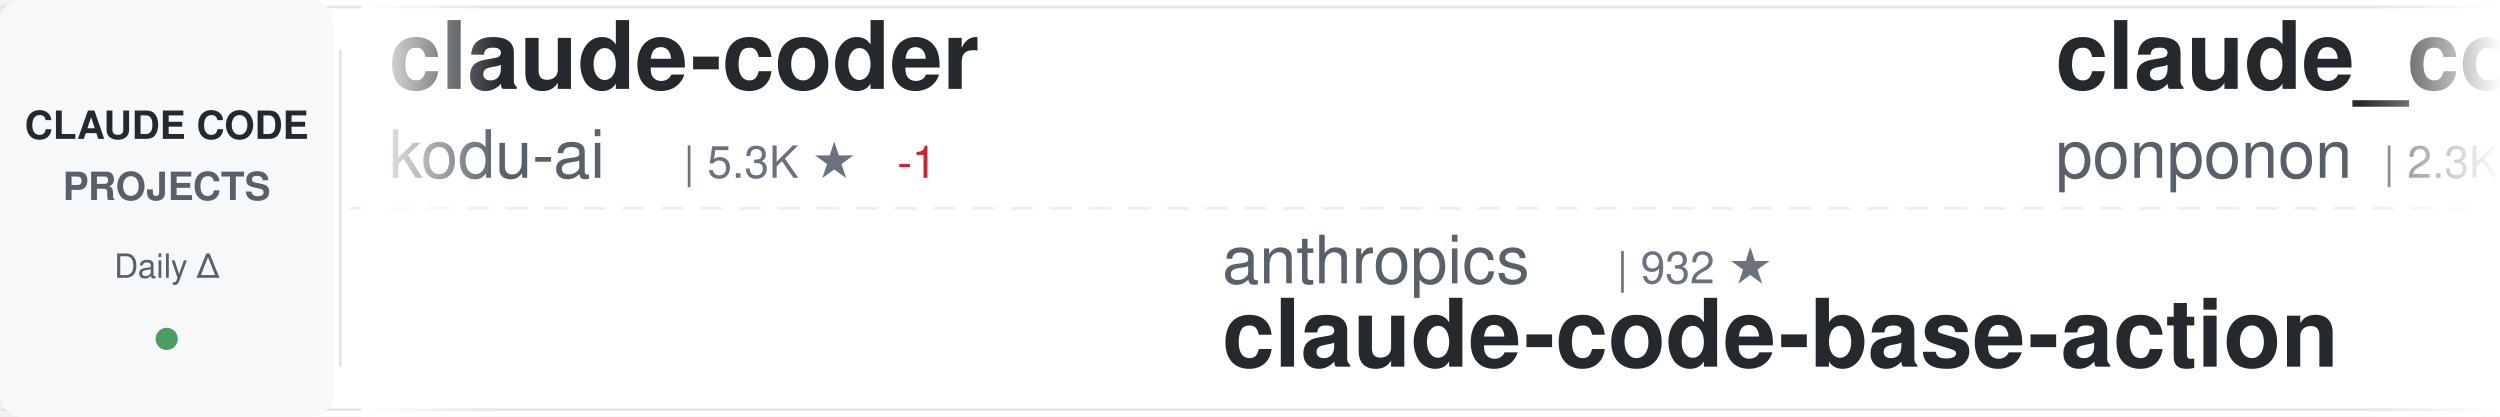
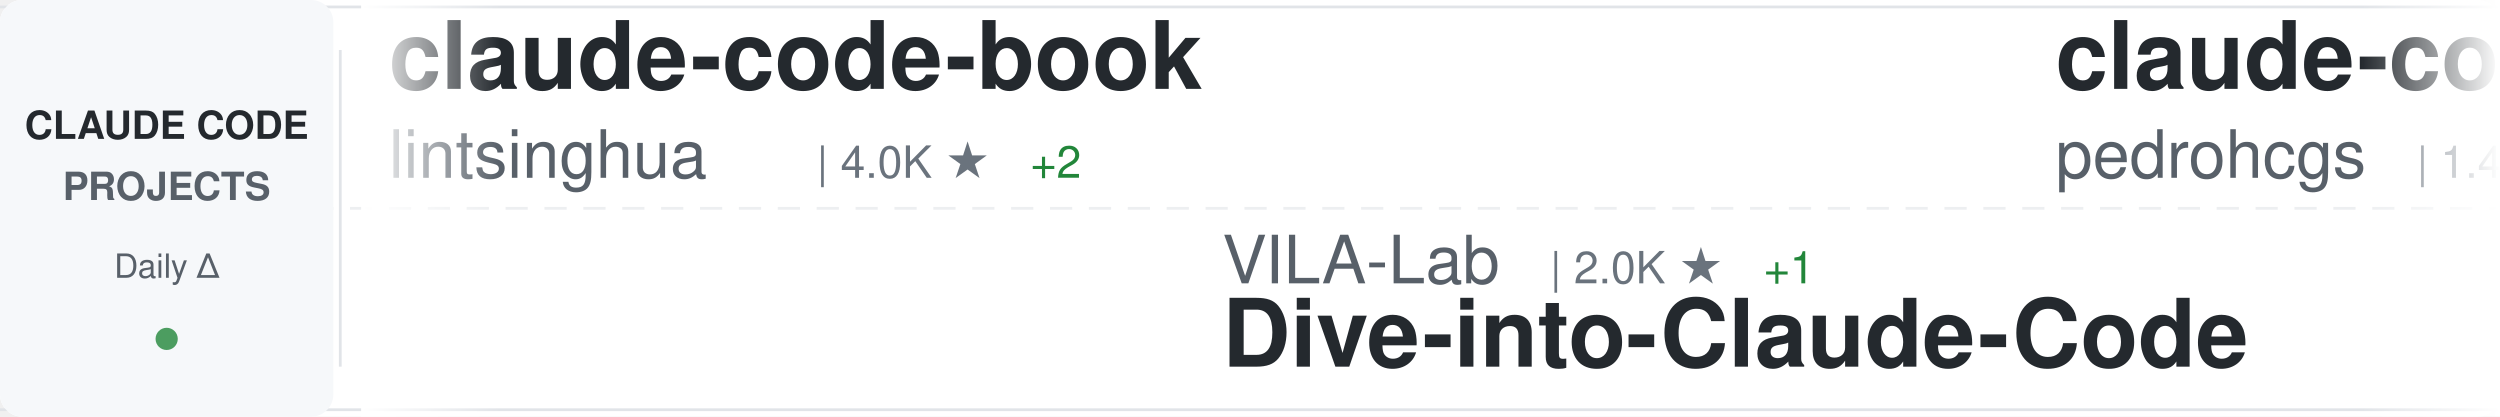
<svg xmlns="http://www.w3.org/2000/svg" width="900" height="150">
  <defs>
    <linearGradient id="awesomeLeftFade" x1="0%" y1="0%" x2="100%" y2="0%">
      <stop offset="0%" style="stop-color:#ffffff;stop-opacity:1" />
      <stop offset="100%" style="stop-color:#ffffff;stop-opacity:0" />
    </linearGradient>
    <linearGradient id="awesomeRightFade" x1="0%" y1="0%" x2="100%" y2="0%">
      <stop offset="0%" style="stop-color:#ffffff;stop-opacity:0" />
      <stop offset="100%" style="stop-color:#ffffff;stop-opacity:1" />
    </linearGradient>
  </defs>
  <rect width="900" height="150" fill="#ffffff" rx="8" />
  <rect x="0" y="2" width="900" height="1" fill="#e1e4e8" />
  <rect x="0" y="147" width="900" height="1" fill="#e1e4e8" />
  <line x1="0" y1="75" x2="900" y2="75" stroke="#e1e4e8" stroke-width="1" stroke-dasharray="8 6" opacity="0.6" />
  <rect x="0" y="0" width="120" height="150" fill="#f6f8fa" rx="8" />
  <text x="60" y="50" font-family="-apple-system, BlinkMacSystemFont, 'Segoe UI', Helvetica, Arial, sans-serif" font-size="14" font-weight="600" fill="#24292e" text-anchor="middle">CLAUDE CODE</text>
  <text x="60" y="72" font-family="-apple-system, BlinkMacSystemFont, 'Segoe UI', Helvetica, Arial, sans-serif" font-size="14" font-weight="600" fill="#586069" text-anchor="middle">PROJECTS</text>
  <text x="60" y="100" font-family="-apple-system, BlinkMacSystemFont, 'Segoe UI', Helvetica, Arial, sans-serif" font-size="12" font-weight="500" fill="#586069" text-anchor="middle">Daily Δ</text>
  <circle cx="60" cy="122" r="4" fill="#22863a" opacity="0.8" />
  <rect x="122" y="18" width="1" height="114" fill="#e1e4e8" />
  <clipPath id="awesomeTickerClip">
    <rect x="130" y="0" width="770" height="150" />
  </clipPath>
  <g clip-path="url(#awesomeTickerClip)">
    <g id="awesomeTickerItems">
      <animateTransform attributeName="transform" attributeType="XML" type="translate" from="0 0" to="-3000 0" dur="54s" repeatCount="indefinite" />
      <g transform="translate(0, 0)">
-         <text x="140" y="32" font-family="-apple-system, BlinkMacSystemFont, 'Segoe UI', Helvetica, Arial, sans-serif" font-size="34" font-weight="600" fill="#24292e">claude-coder</text>
-         <text x="140" y="64" font-family="-apple-system, BlinkMacSystemFont, 'Segoe UI', Helvetica, Arial, sans-serif" font-size="24" font-weight="400" fill="#586069">kodu-ai</text>
-         <text x="246" y="64" font-family="-apple-system, BlinkMacSystemFont, 'Segoe UI', Helvetica, Arial, sans-serif" font-size="16" font-weight="500" fill="#6a737d">| 5.3K ★</text>
-         <text x="323" y="64" font-family="-apple-system, BlinkMacSystemFont, 'Segoe UI', Helvetica, Arial, sans-serif" font-size="16" font-weight="500" fill="#cb2431"> -1</text>
+         <text x="140" y="32" font-family="-apple-system, BlinkMacSystemFont, 'Segoe UI', Helvetica, Arial, sans-serif" font-size="34" font-weight="600" fill="#24292e">claude-code-book</text>
+         <text x="140" y="64" font-family="-apple-system, BlinkMacSystemFont, 'Segoe UI', Helvetica, Arial, sans-serif" font-size="24" font-weight="400" fill="#586069">lintsinghua</text>
+         <text x="294" y="64" font-family="-apple-system, BlinkMacSystemFont, 'Segoe UI', Helvetica, Arial, sans-serif" font-size="16" font-weight="500" fill="#6a737d">| 4.0K ★</text>
+         <text x="371" y="64" font-family="-apple-system, BlinkMacSystemFont, 'Segoe UI', Helvetica, Arial, sans-serif" font-size="16" font-weight="500" fill="#22863a"> +2</text>
      </g>
      <g transform="translate(300, 0)">
-         <text x="140" y="102" font-family="-apple-system, BlinkMacSystemFont, 'Segoe UI', Helvetica, Arial, sans-serif" font-size="24" font-weight="400" fill="#586069">anthropics</text>
-         <text x="282" y="102" font-family="-apple-system, BlinkMacSystemFont, 'Segoe UI', Helvetica, Arial, sans-serif" font-size="16" font-weight="500" fill="#6a737d">| 932 ★</text>
-         <text x="140" y="132" font-family="-apple-system, BlinkMacSystemFont, 'Segoe UI', Helvetica, Arial, sans-serif" font-size="34" font-weight="600" fill="#24292e">claude-code-base-action</text>
+         <text x="140" y="102" font-family="-apple-system, BlinkMacSystemFont, 'Segoe UI', Helvetica, Arial, sans-serif" font-size="24" font-weight="400" fill="#586069">VILA-Lab</text>
+         <text x="258" y="102" font-family="-apple-system, BlinkMacSystemFont, 'Segoe UI', Helvetica, Arial, sans-serif" font-size="16" font-weight="500" fill="#6a737d">| 2.0K ★</text>
+         <text x="335" y="102" font-family="-apple-system, BlinkMacSystemFont, 'Segoe UI', Helvetica, Arial, sans-serif" font-size="16" font-weight="500" fill="#22863a"> +1</text>
+         <text x="140" y="132" font-family="-apple-system, BlinkMacSystemFont, 'Segoe UI', Helvetica, Arial, sans-serif" font-size="34" font-weight="600" fill="#24292e">Dive-into-Claude-Code</text>
      </g>
      <g transform="translate(600, 0)">
-         <text x="140" y="32" font-family="-apple-system, BlinkMacSystemFont, 'Segoe UI', Helvetica, Arial, sans-serif" font-size="34" font-weight="600" fill="#24292e">claude_code_src</text>
-         <text x="140" y="64" font-family="-apple-system, BlinkMacSystemFont, 'Segoe UI', Helvetica, Arial, sans-serif" font-size="24" font-weight="400" fill="#586069">ponponon</text>
-         <text x="258" y="64" font-family="-apple-system, BlinkMacSystemFont, 'Segoe UI', Helvetica, Arial, sans-serif" font-size="16" font-weight="500" fill="#6a737d">| 2.3K ★</text>
+         <text x="140" y="32" font-family="-apple-system, BlinkMacSystemFont, 'Segoe UI', Helvetica, Arial, sans-serif" font-size="34" font-weight="600" fill="#24292e">claude-code-my-workflow</text>
+         <text x="140" y="64" font-family="-apple-system, BlinkMacSystemFont, 'Segoe UI', Helvetica, Arial, sans-serif" font-size="24" font-weight="400" fill="#586069">pedrohcgs</text>
+         <text x="270" y="64" font-family="-apple-system, BlinkMacSystemFont, 'Segoe UI', Helvetica, Arial, sans-serif" font-size="16" font-weight="500" fill="#6a737d">| 1.4K ★</text>
+         <text x="347" y="64" font-family="-apple-system, BlinkMacSystemFont, 'Segoe UI', Helvetica, Arial, sans-serif" font-size="16" font-weight="500" fill="#22863a"> +1</text>
      </g>
      <g transform="translate(900, 0)">
-         <text x="140" y="102" font-family="-apple-system, BlinkMacSystemFont, 'Segoe UI', Helvetica, Arial, sans-serif" font-size="24" font-weight="400" fill="#586069">Maciek-roboblog</text>
-         <text x="342" y="102" font-family="-apple-system, BlinkMacSystemFont, 'Segoe UI', Helvetica, Arial, sans-serif" font-size="16" font-weight="500" fill="#6a737d">| 8.6K ★</text>
-         <text x="419" y="102" font-family="-apple-system, BlinkMacSystemFont, 'Segoe UI', Helvetica, Arial, sans-serif" font-size="16" font-weight="500" fill="#22863a"> +4</text>
-         <text x="140" y="132" font-family="-apple-system, BlinkMacSystemFont, 'Segoe UI', Helvetica, Arial, sans-serif" font-size="34" font-weight="600" fill="#24292e">Claude-Code-Usage-Monito...</text>
+         <text x="140" y="102" font-family="-apple-system, BlinkMacSystemFont, 'Segoe UI', Helvetica, Arial, sans-serif" font-size="24" font-weight="400" fill="#586069">ykdojo</text>
+         <text x="234" y="102" font-family="-apple-system, BlinkMacSystemFont, 'Segoe UI', Helvetica, Arial, sans-serif" font-size="16" font-weight="500" fill="#6a737d">| 9.5K ★</text>
+         <text x="140" y="132" font-family="-apple-system, BlinkMacSystemFont, 'Segoe UI', Helvetica, Arial, sans-serif" font-size="34" font-weight="600" fill="#24292e">claude-code-tips</text>
      </g>
      <g transform="translate(1200, 0)">
-         <text x="140" y="32" font-family="-apple-system, BlinkMacSystemFont, 'Segoe UI', Helvetica, Arial, sans-serif" font-size="34" font-weight="600" fill="#24292e">claude-code-from-source</text>
-         <text x="140" y="64" font-family="-apple-system, BlinkMacSystemFont, 'Segoe UI', Helvetica, Arial, sans-serif" font-size="24" font-weight="400" fill="#586069">alejandrobalderas</text>
-         <text x="366" y="64" font-family="-apple-system, BlinkMacSystemFont, 'Segoe UI', Helvetica, Arial, sans-serif" font-size="16" font-weight="500" fill="#6a737d">| 2.7K ★</text>
+         <text x="140" y="32" font-family="-apple-system, BlinkMacSystemFont, 'Segoe UI', Helvetica, Arial, sans-serif" font-size="34" font-weight="600" fill="#24292e">claude-code-cli</text>
+         <text x="140" y="64" font-family="-apple-system, BlinkMacSystemFont, 'Segoe UI', Helvetica, Arial, sans-serif" font-size="24" font-weight="400" fill="#586069">huangserva</text>
+         <text x="282" y="64" font-family="-apple-system, BlinkMacSystemFont, 'Segoe UI', Helvetica, Arial, sans-serif" font-size="16" font-weight="500" fill="#6a737d">| 621 ★</text>
      </g>
      <g transform="translate(1500, 0)">
-         <text x="140" y="102" font-family="-apple-system, BlinkMacSystemFont, 'Segoe UI', Helvetica, Arial, sans-serif" font-size="24" font-weight="400" fill="#586069">Cranot</text>
-         <text x="234" y="102" font-family="-apple-system, BlinkMacSystemFont, 'Segoe UI', Helvetica, Arial, sans-serif" font-size="16" font-weight="500" fill="#6a737d">| 2.9K ★</text>
-         <text x="140" y="132" font-family="-apple-system, BlinkMacSystemFont, 'Segoe UI', Helvetica, Arial, sans-serif" font-size="34" font-weight="600" fill="#24292e">claude-code-guide</text>
+         <text x="140" y="102" font-family="-apple-system, BlinkMacSystemFont, 'Segoe UI', Helvetica, Arial, sans-serif" font-size="24" font-weight="400" fill="#586069">1rgs</text>
+         <text x="210" y="102" font-family="-apple-system, BlinkMacSystemFont, 'Segoe UI', Helvetica, Arial, sans-serif" font-size="16" font-weight="500" fill="#6a737d">| 3.7K ★</text>
+         <text x="140" y="132" font-family="-apple-system, BlinkMacSystemFont, 'Segoe UI', Helvetica, Arial, sans-serif" font-size="34" font-weight="600" fill="#24292e">claude-code-proxy</text>
      </g>
      <g transform="translate(1800, 0)">
-         <text x="140" y="32" font-family="-apple-system, BlinkMacSystemFont, 'Segoe UI', Helvetica, Arial, sans-serif" font-size="34" font-weight="600" fill="#24292e">claude-code-from-scratch</text>
-         <text x="140" y="64" font-family="-apple-system, BlinkMacSystemFont, 'Segoe UI', Helvetica, Arial, sans-serif" font-size="24" font-weight="400" fill="#586069">Windy3f3f3f3f</text>
-         <text x="318" y="64" font-family="-apple-system, BlinkMacSystemFont, 'Segoe UI', Helvetica, Arial, sans-serif" font-size="16" font-weight="500" fill="#6a737d">| 2.5K ★</text>
+         <text x="140" y="32" font-family="-apple-system, BlinkMacSystemFont, 'Segoe UI', Helvetica, Arial, sans-serif" font-size="34" font-weight="600" fill="#24292e">claude-code-analysis</text>
+         <text x="140" y="64" font-family="-apple-system, BlinkMacSystemFont, 'Segoe UI', Helvetica, Arial, sans-serif" font-size="24" font-weight="400" fill="#586069">liuup</text>
+         <text x="222" y="64" font-family="-apple-system, BlinkMacSystemFont, 'Segoe UI', Helvetica, Arial, sans-serif" font-size="16" font-weight="500" fill="#6a737d">| 3.7K ★</text>
+         <text x="299" y="64" font-family="-apple-system, BlinkMacSystemFont, 'Segoe UI', Helvetica, Arial, sans-serif" font-size="16" font-weight="500" fill="#22863a"> +3</text>
      </g>
      <g transform="translate(2100, 0)">
-         <text x="140" y="102" font-family="-apple-system, BlinkMacSystemFont, 'Segoe UI', Helvetica, Arial, sans-serif" font-size="24" font-weight="400" fill="#586069">Pimzino</text>
-         <text x="246" y="102" font-family="-apple-system, BlinkMacSystemFont, 'Segoe UI', Helvetica, Arial, sans-serif" font-size="16" font-weight="500" fill="#6a737d">| 3.8K ★</text>
-         <text x="323" y="102" font-family="-apple-system, BlinkMacSystemFont, 'Segoe UI', Helvetica, Arial, sans-serif" font-size="16" font-weight="500" fill="#22863a"> +1</text>
-         <text x="140" y="132" font-family="-apple-system, BlinkMacSystemFont, 'Segoe UI', Helvetica, Arial, sans-serif" font-size="34" font-weight="600" fill="#24292e">claude-code-spec-workflo...</text>
+         <text x="140" y="102" font-family="-apple-system, BlinkMacSystemFont, 'Segoe UI', Helvetica, Arial, sans-serif" font-size="24" font-weight="400" fill="#586069">disler</text>
+         <text x="234" y="102" font-family="-apple-system, BlinkMacSystemFont, 'Segoe UI', Helvetica, Arial, sans-serif" font-size="16" font-weight="500" fill="#6a737d">| 3.9K ★</text>
+         <text x="140" y="132" font-family="-apple-system, BlinkMacSystemFont, 'Segoe UI', Helvetica, Arial, sans-serif" font-size="34" font-weight="600" fill="#24292e">claude-code-hooks-master...</text>
      </g>
      <g transform="translate(2400, 0)">
-         <text x="140" y="32" font-family="-apple-system, BlinkMacSystemFont, 'Segoe UI', Helvetica, Arial, sans-serif" font-size="34" font-weight="600" fill="#24292e">claude-code-rev</text>
-         <text x="140" y="64" font-family="-apple-system, BlinkMacSystemFont, 'Segoe UI', Helvetica, Arial, sans-serif" font-size="24" font-weight="400" fill="#586069">oboard</text>
-         <text x="234" y="64" font-family="-apple-system, BlinkMacSystemFont, 'Segoe UI', Helvetica, Arial, sans-serif" font-size="16" font-weight="500" fill="#6a737d">| 3.3K ★</text>
+         <text x="140" y="32" font-family="-apple-system, BlinkMacSystemFont, 'Segoe UI', Helvetica, Arial, sans-serif" font-size="34" font-weight="600" fill="#24292e">claude_codex_bridge</text>
+         <text x="140" y="64" font-family="-apple-system, BlinkMacSystemFont, 'Segoe UI', Helvetica, Arial, sans-serif" font-size="24" font-weight="400" fill="#586069">SeemSeam</text>
+         <text x="258" y="64" font-family="-apple-system, BlinkMacSystemFont, 'Segoe UI', Helvetica, Arial, sans-serif" font-size="16" font-weight="500" fill="#6a737d">| 3.3K ★</text>
      </g>
      <g transform="translate(2700, 0)">
        <text x="140" y="102" font-family="-apple-system, BlinkMacSystemFont, 'Segoe UI', Helvetica, Arial, sans-serif" font-size="24" font-weight="400" fill="#586069">anthropics</text>
-         <text x="282" y="102" font-family="-apple-system, BlinkMacSystemFont, 'Segoe UI', Helvetica, Arial, sans-serif" font-size="16" font-weight="500" fill="#6a737d">| 8.5K ★</text>
-         <text x="140" y="132" font-family="-apple-system, BlinkMacSystemFont, 'Segoe UI', Helvetica, Arial, sans-serif" font-size="34" font-weight="600" fill="#24292e">claude-code-action</text>
+         <text x="282" y="102" font-family="-apple-system, BlinkMacSystemFont, 'Segoe UI', Helvetica, Arial, sans-serif" font-size="16" font-weight="500" fill="#6a737d">| 165.3K ★</text>
+         <text x="377" y="102" font-family="-apple-system, BlinkMacSystemFont, 'Segoe UI', Helvetica, Arial, sans-serif" font-size="16" font-weight="500" fill="#22863a"> +35</text>
+         <text x="140" y="132" font-family="-apple-system, BlinkMacSystemFont, 'Segoe UI', Helvetica, Arial, sans-serif" font-size="34" font-weight="600" fill="#24292e">skills</text>
      </g>
      <g transform="translate(3000, 0)">
-         <text x="140" y="32" font-family="-apple-system, BlinkMacSystemFont, 'Segoe UI', Helvetica, Arial, sans-serif" font-size="34" font-weight="600" fill="#24292e">claude-coder</text>
-         <text x="140" y="64" font-family="-apple-system, BlinkMacSystemFont, 'Segoe UI', Helvetica, Arial, sans-serif" font-size="24" font-weight="400" fill="#586069">kodu-ai</text>
-         <text x="246" y="64" font-family="-apple-system, BlinkMacSystemFont, 'Segoe UI', Helvetica, Arial, sans-serif" font-size="16" font-weight="500" fill="#6a737d">| 5.3K ★</text>
-         <text x="323" y="64" font-family="-apple-system, BlinkMacSystemFont, 'Segoe UI', Helvetica, Arial, sans-serif" font-size="16" font-weight="500" fill="#cb2431"> -1</text>
+         <text x="140" y="32" font-family="-apple-system, BlinkMacSystemFont, 'Segoe UI', Helvetica, Arial, sans-serif" font-size="34" font-weight="600" fill="#24292e">claude-code-book</text>
+         <text x="140" y="64" font-family="-apple-system, BlinkMacSystemFont, 'Segoe UI', Helvetica, Arial, sans-serif" font-size="24" font-weight="400" fill="#586069">lintsinghua</text>
+         <text x="294" y="64" font-family="-apple-system, BlinkMacSystemFont, 'Segoe UI', Helvetica, Arial, sans-serif" font-size="16" font-weight="500" fill="#6a737d">| 4.0K ★</text>
+         <text x="371" y="64" font-family="-apple-system, BlinkMacSystemFont, 'Segoe UI', Helvetica, Arial, sans-serif" font-size="16" font-weight="500" fill="#22863a"> +2</text>
      </g>
      <g transform="translate(3300, 0)">
-         <text x="140" y="102" font-family="-apple-system, BlinkMacSystemFont, 'Segoe UI', Helvetica, Arial, sans-serif" font-size="24" font-weight="400" fill="#586069">anthropics</text>
-         <text x="282" y="102" font-family="-apple-system, BlinkMacSystemFont, 'Segoe UI', Helvetica, Arial, sans-serif" font-size="16" font-weight="500" fill="#6a737d">| 932 ★</text>
-         <text x="140" y="132" font-family="-apple-system, BlinkMacSystemFont, 'Segoe UI', Helvetica, Arial, sans-serif" font-size="34" font-weight="600" fill="#24292e">claude-code-base-action</text>
+         <text x="140" y="102" font-family="-apple-system, BlinkMacSystemFont, 'Segoe UI', Helvetica, Arial, sans-serif" font-size="24" font-weight="400" fill="#586069">VILA-Lab</text>
+         <text x="258" y="102" font-family="-apple-system, BlinkMacSystemFont, 'Segoe UI', Helvetica, Arial, sans-serif" font-size="16" font-weight="500" fill="#6a737d">| 2.0K ★</text>
+         <text x="335" y="102" font-family="-apple-system, BlinkMacSystemFont, 'Segoe UI', Helvetica, Arial, sans-serif" font-size="16" font-weight="500" fill="#22863a"> +1</text>
+         <text x="140" y="132" font-family="-apple-system, BlinkMacSystemFont, 'Segoe UI', Helvetica, Arial, sans-serif" font-size="34" font-weight="600" fill="#24292e">Dive-into-Claude-Code</text>
      </g>
      <g transform="translate(3600, 0)">
-         <text x="140" y="32" font-family="-apple-system, BlinkMacSystemFont, 'Segoe UI', Helvetica, Arial, sans-serif" font-size="34" font-weight="600" fill="#24292e">claude_code_src</text>
-         <text x="140" y="64" font-family="-apple-system, BlinkMacSystemFont, 'Segoe UI', Helvetica, Arial, sans-serif" font-size="24" font-weight="400" fill="#586069">ponponon</text>
-         <text x="258" y="64" font-family="-apple-system, BlinkMacSystemFont, 'Segoe UI', Helvetica, Arial, sans-serif" font-size="16" font-weight="500" fill="#6a737d">| 2.3K ★</text>
+         <text x="140" y="32" font-family="-apple-system, BlinkMacSystemFont, 'Segoe UI', Helvetica, Arial, sans-serif" font-size="34" font-weight="600" fill="#24292e">claude-code-my-workflow</text>
+         <text x="140" y="64" font-family="-apple-system, BlinkMacSystemFont, 'Segoe UI', Helvetica, Arial, sans-serif" font-size="24" font-weight="400" fill="#586069">pedrohcgs</text>
+         <text x="270" y="64" font-family="-apple-system, BlinkMacSystemFont, 'Segoe UI', Helvetica, Arial, sans-serif" font-size="16" font-weight="500" fill="#6a737d">| 1.4K ★</text>
+         <text x="347" y="64" font-family="-apple-system, BlinkMacSystemFont, 'Segoe UI', Helvetica, Arial, sans-serif" font-size="16" font-weight="500" fill="#22863a"> +1</text>
      </g>
      <g transform="translate(3900, 0)">
-         <text x="140" y="102" font-family="-apple-system, BlinkMacSystemFont, 'Segoe UI', Helvetica, Arial, sans-serif" font-size="24" font-weight="400" fill="#586069">Maciek-roboblog</text>
-         <text x="342" y="102" font-family="-apple-system, BlinkMacSystemFont, 'Segoe UI', Helvetica, Arial, sans-serif" font-size="16" font-weight="500" fill="#6a737d">| 8.6K ★</text>
-         <text x="419" y="102" font-family="-apple-system, BlinkMacSystemFont, 'Segoe UI', Helvetica, Arial, sans-serif" font-size="16" font-weight="500" fill="#22863a"> +4</text>
-         <text x="140" y="132" font-family="-apple-system, BlinkMacSystemFont, 'Segoe UI', Helvetica, Arial, sans-serif" font-size="34" font-weight="600" fill="#24292e">Claude-Code-Usage-Monito...</text>
+         <text x="140" y="102" font-family="-apple-system, BlinkMacSystemFont, 'Segoe UI', Helvetica, Arial, sans-serif" font-size="24" font-weight="400" fill="#586069">ykdojo</text>
+         <text x="234" y="102" font-family="-apple-system, BlinkMacSystemFont, 'Segoe UI', Helvetica, Arial, sans-serif" font-size="16" font-weight="500" fill="#6a737d">| 9.5K ★</text>
+         <text x="140" y="132" font-family="-apple-system, BlinkMacSystemFont, 'Segoe UI', Helvetica, Arial, sans-serif" font-size="34" font-weight="600" fill="#24292e">claude-code-tips</text>
      </g>
    </g>
  </g>
  <rect x="130" y="0" width="50" height="150" fill="url(#awesomeLeftFade)" />
  <rect x="850" y="0" width="50" height="150" fill="url(#awesomeRightFade)" />
</svg>
